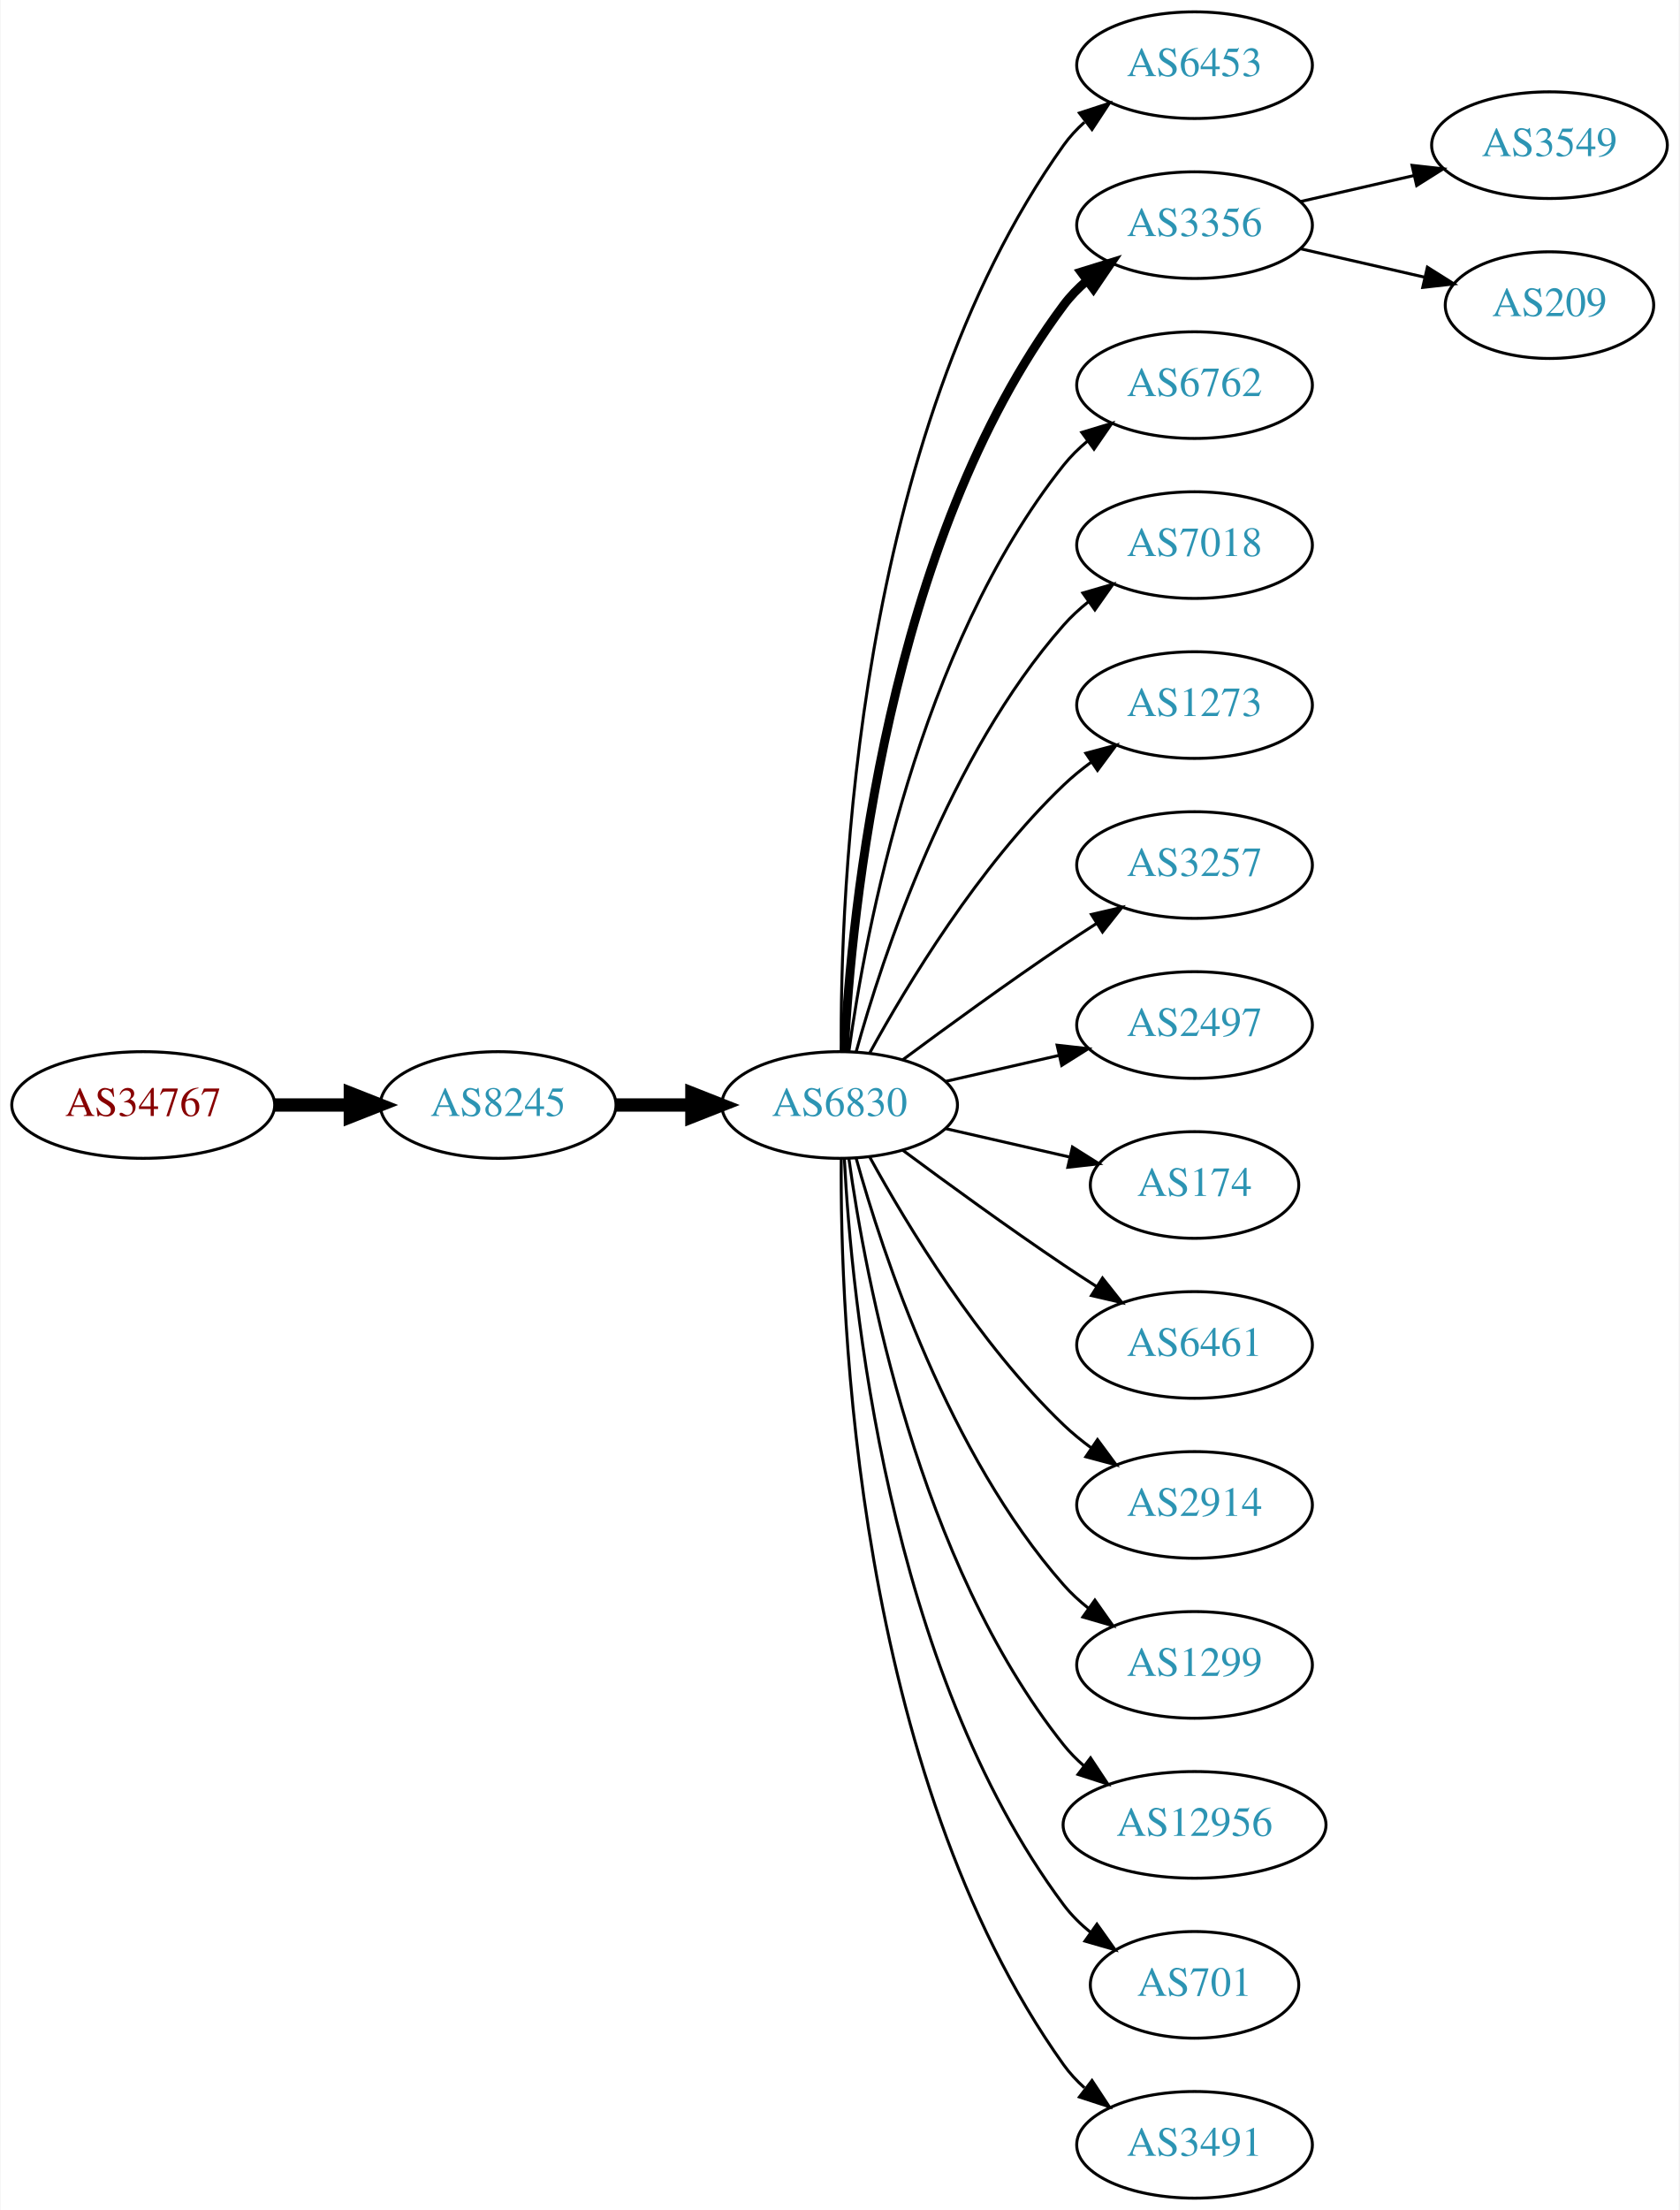
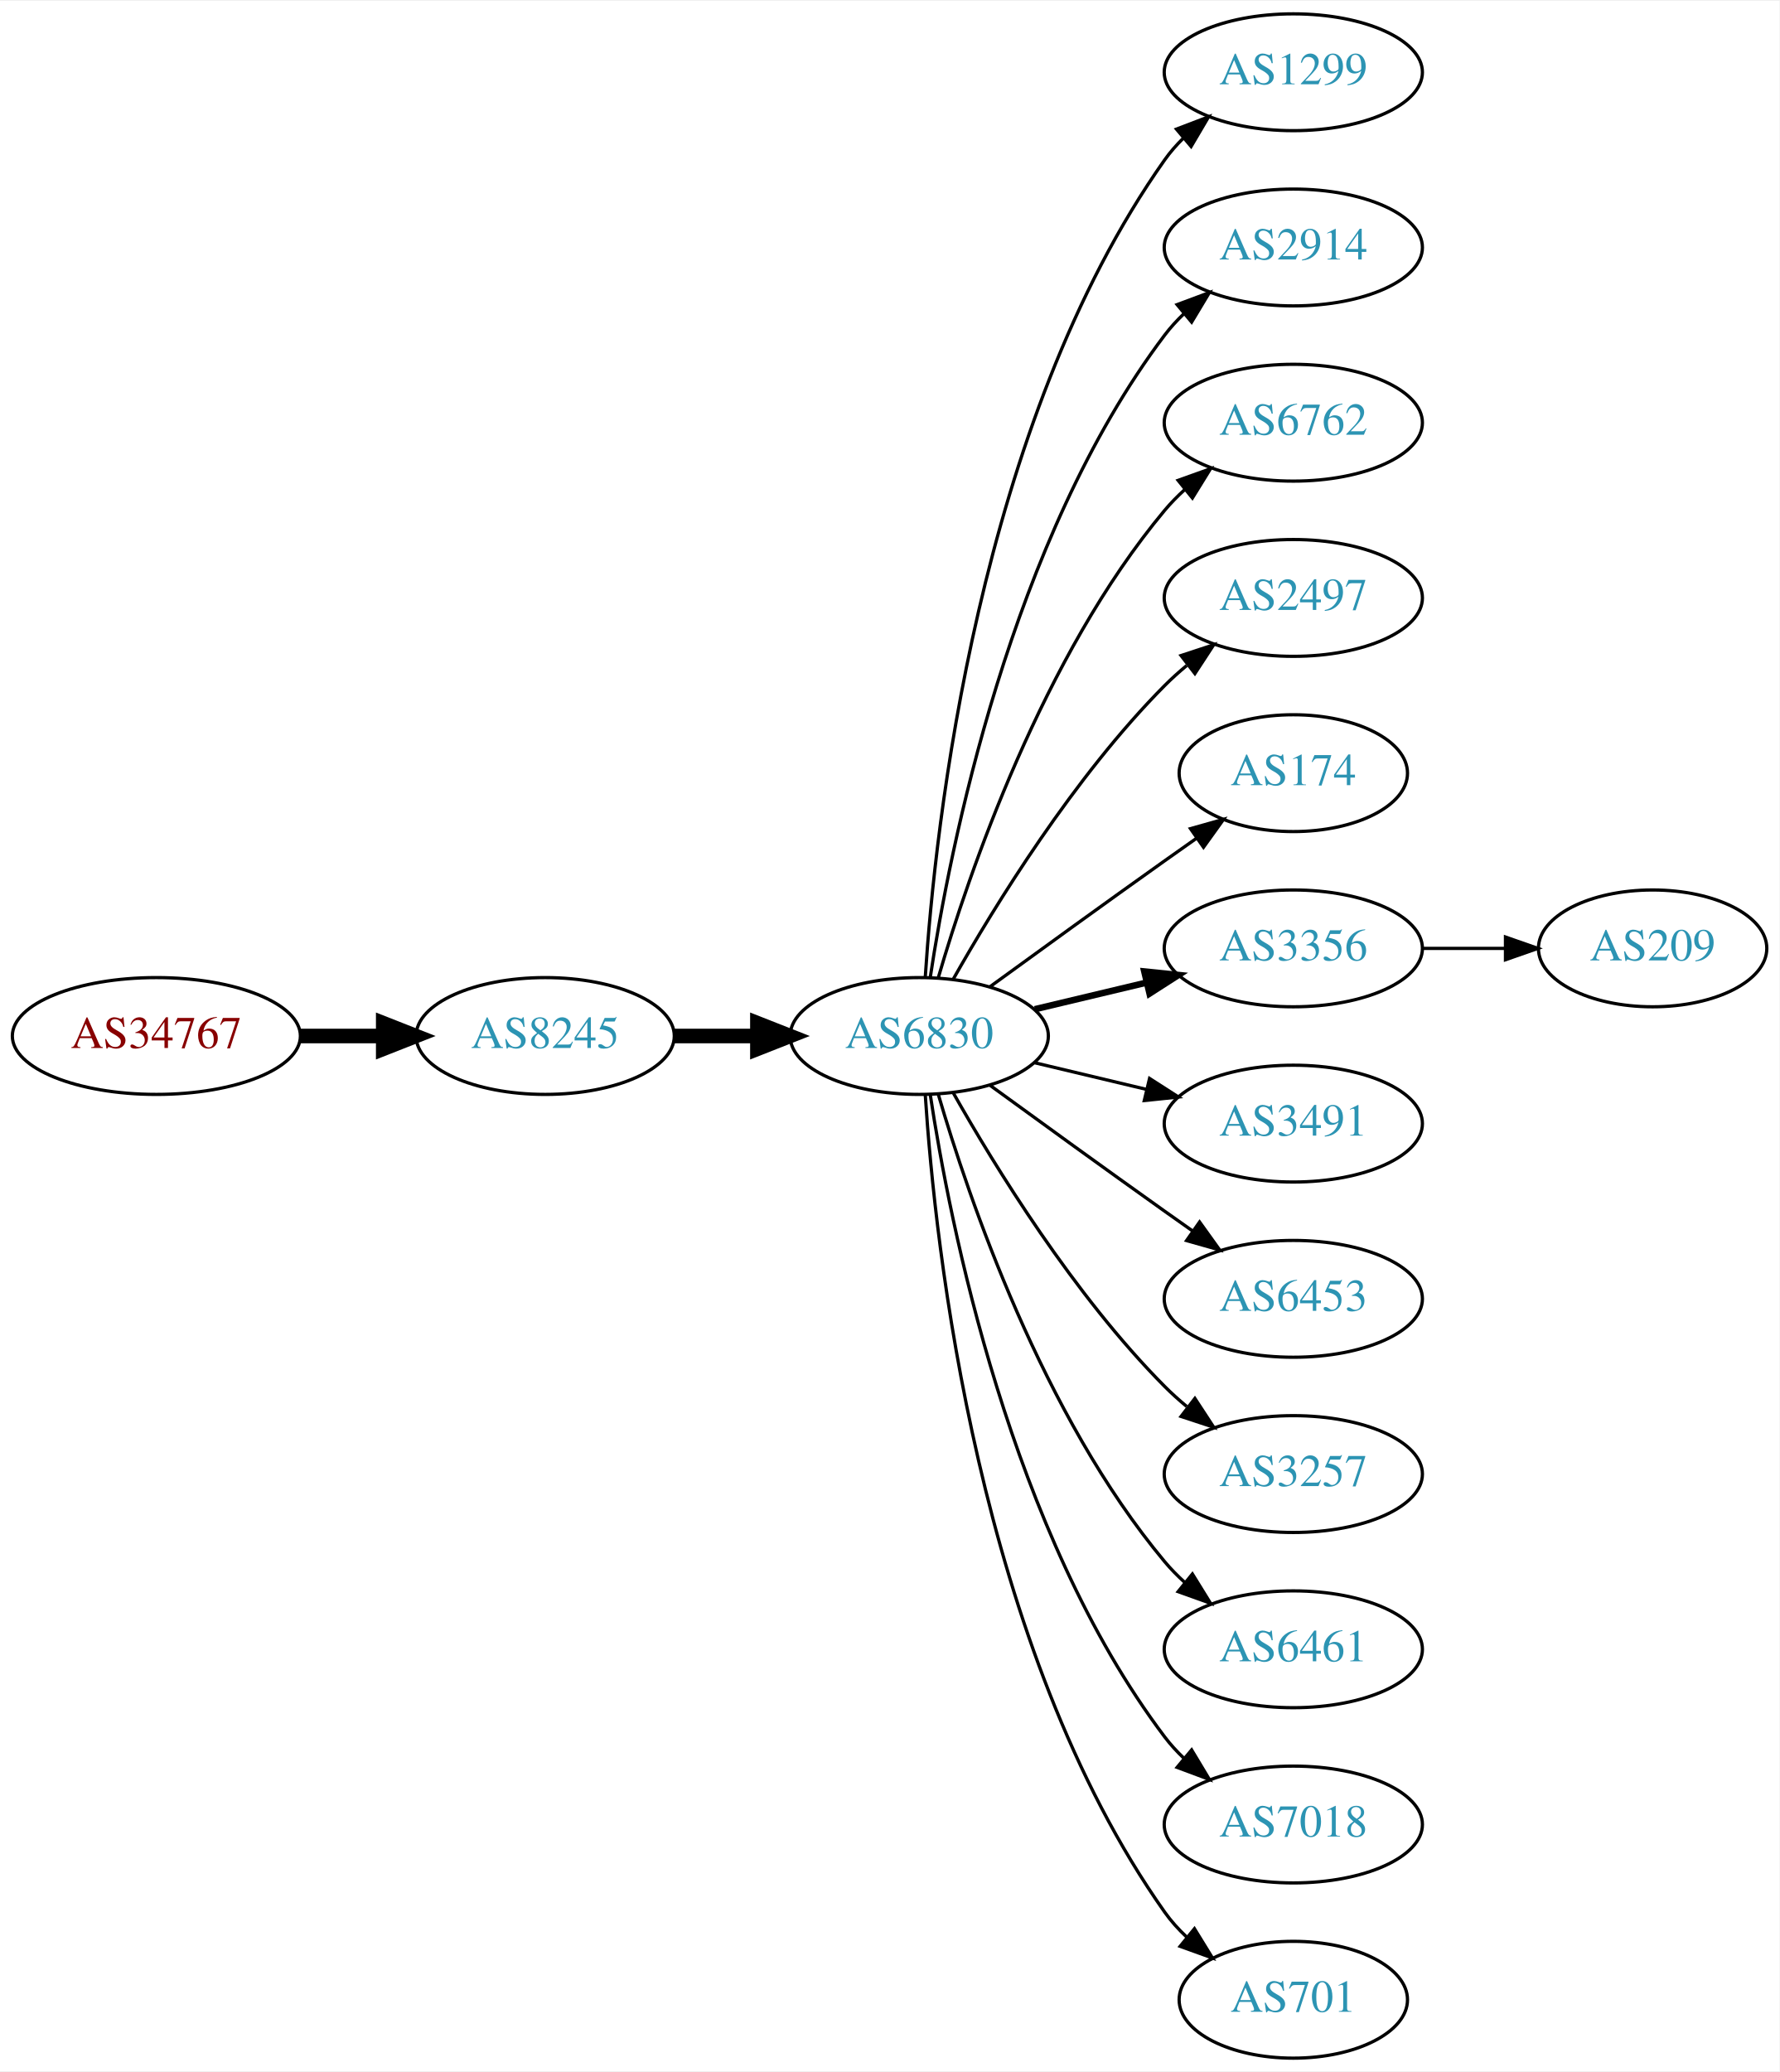
- <svg xmlns="http://www.w3.org/2000/svg" xmlns:xlink="http://www.w3.org/1999/xlink" width="567pt" height="746pt" viewBox="0.00 0.00 566.66 746.00">
-   <g id="graph0" class="graph" transform="scale(1 1) rotate(0) translate(4 742)">
-     <polygon fill="white" stroke="none" points="-4,4 -4,-742 562.663,-742 562.663,4 -4,4" />
+ <svg xmlns="http://www.w3.org/2000/svg" xmlns:xlink="http://www.w3.org/1999/xlink" width="548pt" height="638pt" viewBox="0.00 0.00 548.46 638.00">
+   <g id="graph0" class="graph" transform="scale(1 1) rotate(0) translate(4 634)">
+     <polygon fill="white" stroke="none" points="-4,4 -4,-634 544.465,-634 544.465,4 -4,4" />
    <g id="node1" class="node">
      <g id="a_node1">
        <a xlink:href="/asn/34767" xlink:title="AS34767 ~ Otto M. Steinmann e.U. [AT]">
-           <ellipse fill="#ffffff" stroke="black" cx="44.196" cy="-369" rx="44.393" ry="18" />
-           <text text-anchor="middle" x="44.196" y="-365.3" font-family="Times,serif" font-size="14.00" fill="#880000">AS34767</text>
+           <ellipse fill="#ffffff" stroke="black" cx="44.196" cy="-315" rx="44.393" ry="18" />
+           <text text-anchor="middle" x="44.196" y="-311.3" font-family="Times,serif" font-size="14.00" fill="#880000">AS34767</text>
        </a>
      </g>
    </g>
    <g id="node2" class="node">
      <g id="a_node2">
        <a xlink:href="/asn/8245" xlink:title="AS8245 ~ Video-Broadcast GmbH [AT]">
-           <ellipse fill="#ffffff" stroke="black" cx="164.039" cy="-369" rx="39.794" ry="18" />
-           <text text-anchor="middle" x="164.039" y="-365.3" font-family="Times,serif" font-size="14.00" fill="#2c94b3">AS8245</text>
+           <ellipse fill="#ffffff" stroke="black" cx="164.039" cy="-315" rx="39.794" ry="18" />
+           <text text-anchor="middle" x="164.039" y="-311.3" font-family="Times,serif" font-size="14.00" fill="#2c94b3">AS8245</text>
        </a>
      </g>
    </g>
    <g id="edge1" class="edge">
-       <path fill="none" stroke="black" stroke-width="4.5" d="M88.407,-369C96.72,-369 105.482,-369 113.965,-369" />
-       <polygon fill="black" stroke="black" stroke-width="4.5" points="114.123,-372.938 124.123,-369 114.123,-365.063 114.123,-372.938" />
+       <path fill="none" stroke="black" stroke-width="4.5" d="M88.407,-315C96.72,-315 105.482,-315 113.965,-315" />
+       <polygon fill="black" stroke="black" stroke-width="4.5" points="114.123,-318.938 124.123,-315 114.123,-311.063 114.123,-318.938" />
    </g>
    <g id="node3" class="node">
      <g id="a_node3">
        <a xlink:href="/asn/6830" xlink:title="AS6830 ~ LGI-UPC [AT]">
-           <ellipse fill="#ffffff" stroke="black" cx="279.332" cy="-369" rx="39.794" ry="18" />
-           <text text-anchor="middle" x="279.332" y="-365.3" font-family="Times,serif" font-size="14.00" fill="#2c94b3">AS6830</text>
+           <ellipse fill="#ffffff" stroke="black" cx="279.332" cy="-315" rx="39.794" ry="18" />
+           <text text-anchor="middle" x="279.332" y="-311.3" font-family="Times,serif" font-size="14.00" fill="#2c94b3">AS6830</text>
        </a>
      </g>
    </g>
    <g id="edge2" class="edge">
-       <path fill="none" stroke="black" stroke-width="4.5" d="M203.711,-369C211.914,-369 220.678,-369 229.21,-369" />
-       <polygon fill="black" stroke="black" stroke-width="4.5" points="229.449,-372.938 239.449,-369 229.449,-365.063 229.449,-372.938" />
+       <path fill="none" stroke="black" stroke-width="4.5" d="M203.711,-315C211.914,-315 220.678,-315 229.21,-315" />
+       <polygon fill="black" stroke="black" stroke-width="4.5" points="229.449,-318.938 239.449,-315 229.449,-311.063 229.449,-318.938" />
    </g>
    <g id="node4" class="node">
      <g id="a_node4">
-         <a xlink:href="/asn/6453" xlink:title="AS6453 ~ TATA COMMUNICATIONS (AMERICA) INC [US]">
-           <ellipse fill="#ffffff" stroke="black" cx="399.174" cy="-720" rx="39.794" ry="18" />
-           <text text-anchor="middle" x="399.174" y="-716.3" font-family="Times,serif" font-size="14.00" fill="#2c94b3">AS6453</text>
+         <a xlink:href="/asn/1299" xlink:title="AS1299 ~ Telia Carrier [EU]">
+           <ellipse fill="#ffffff" stroke="black" cx="394.625" cy="-612" rx="39.794" ry="18" />
+           <text text-anchor="middle" x="394.625" y="-608.3" font-family="Times,serif" font-size="14.00" fill="#2c94b3">AS1299</text>
        </a>
      </g>
    </g>
    <g id="edge3" class="edge">
-       <path fill="none" stroke="black" d="M279.88,-387.063C279.461,-439.503 284.615,-594.293 354.978,-693 356.98,-695.809 359.375,-698.388 361.996,-700.743" />
-       <polygon fill="black" stroke="black" points="360.3,-703.852 370.372,-707.139 364.548,-698.288 360.3,-703.852" />
+       <path fill="none" stroke="black" d="M281.187,-333.185C284.18,-379.425 297.427,-503.589 354.978,-585 356.661,-587.381 358.624,-589.622 360.757,-591.716" />
+       <polygon fill="black" stroke="black" points="358.603,-594.478 368.5,-598.259 363.121,-589.132 358.603,-594.478" />
    </g>
    <g id="node5" class="node">
      <g id="a_node5">
-         <a xlink:href="/asn/3356" xlink:title="AS3356 ~ Level 3 Parent, LLC [US]">
-           <ellipse fill="#ffffff" stroke="black" cx="399.174" cy="-666" rx="39.794" ry="18" />
-           <text text-anchor="middle" x="399.174" y="-662.3" font-family="Times,serif" font-size="14.00" fill="#2c94b3">AS3356</text>
+         <a xlink:href="/asn/2914" xlink:title="AS2914 ~ NTT America, Inc. [US]">
+           <ellipse fill="#ffffff" stroke="black" cx="394.625" cy="-558" rx="39.794" ry="18" />
+           <text text-anchor="middle" x="394.625" y="-554.3" font-family="Times,serif" font-size="14.00" fill="#2c94b3">AS2914</text>
        </a>
      </g>
    </g>
    <g id="edge4" class="edge">
-       <path fill="none" stroke="black" stroke-width="3" d="M280.923,-387.023C283.3,-433.412 295.218,-558.893 354.978,-639 357.226,-642.013 359.917,-644.769 362.844,-647.272" />
-       <polygon fill="black" stroke="black" stroke-width="3" points="360.875,-650.169 370.995,-653.303 365.039,-644.542 360.875,-650.169" />
+       <path fill="none" stroke="black" d="M282.708,-332.986C288.682,-372.422 307.393,-467.995 354.978,-531 356.735,-533.327 358.752,-535.529 360.922,-537.596" />
+       <polygon fill="black" stroke="black" points="358.806,-540.389 368.734,-544.088 363.28,-535.005 358.806,-540.389" />
    </g>
    <g id="node6" class="node">
      <g id="a_node6">
        <a xlink:href="/asn/6762" xlink:title="AS6762 ~ TELECOM ITALIA SPARKLE S.p.A. [IT]">
-           <ellipse fill="#ffffff" stroke="black" cx="399.174" cy="-612" rx="39.794" ry="18" />
-           <text text-anchor="middle" x="399.174" y="-608.3" font-family="Times,serif" font-size="14.00" fill="#2c94b3">AS6762</text>
+           <ellipse fill="#ffffff" stroke="black" cx="394.625" cy="-504" rx="39.794" ry="18" />
+           <text text-anchor="middle" x="394.625" y="-500.3" font-family="Times,serif" font-size="14.00" fill="#2c94b3">AS6762</text>
        </a>
      </g>
    </g>
    <g id="edge5" class="edge">
-       <path fill="none" stroke="black" d="M282.471,-387.17C287.971,-426.974 305.797,-523.233 354.978,-585 357.319,-587.94 360.074,-590.649 363.04,-593.121" />
-       <polygon fill="black" stroke="black" points="361.105,-596.042 371.246,-599.11 365.232,-590.388 361.105,-596.042" />
+       <path fill="none" stroke="black" d="M285.206,-333.002C294.52,-364.844 317.336,-431.981 354.978,-477 356.848,-479.237 358.947,-481.374 361.173,-483.396" />
+       <polygon fill="black" stroke="black" points="359.116,-486.234 369.092,-489.804 363.52,-480.793 359.116,-486.234" />
    </g>
    <g id="node7" class="node">
      <g id="a_node7">
-         <a xlink:href="/asn/7018" xlink:title="AS7018 ~ AT&amp;T Services, Inc. [US]">
-           <ellipse fill="#ffffff" stroke="black" cx="399.174" cy="-558" rx="39.794" ry="18" />
-           <text text-anchor="middle" x="399.174" y="-554.3" font-family="Times,serif" font-size="14.00" fill="#2c94b3">AS7018</text>
+         <a xlink:href="/asn/2497" xlink:title="AS2497 ~ Internet Initiative Japan Inc. [JP]">
+           <ellipse fill="#ffffff" stroke="black" cx="394.625" cy="-450" rx="39.794" ry="18" />
+           <text text-anchor="middle" x="394.625" y="-446.3" font-family="Times,serif" font-size="14.00" fill="#2c94b3">AS2497</text>
        </a>
      </g>
    </g>
    <g id="edge6" class="edge">
-       <path fill="none" stroke="black" d="M284.904,-386.946C293.81,-418.995 316.094,-486.842 354.978,-531 357.462,-533.821 360.312,-536.449 363.337,-538.871" />
-       <polygon fill="black" stroke="black" points="361.455,-541.828 371.627,-544.791 365.523,-536.131 361.455,-541.828" />
+       <path fill="none" stroke="black" d="M289.791,-332.49C302.573,-355.096 327.005,-394.886 354.978,-423 357.089,-425.121 359.385,-427.188 361.77,-429.171" />
+       <polygon fill="black" stroke="black" points="360.023,-432.242 370.086,-435.556 364.286,-426.69 360.023,-432.242" />
    </g>
    <g id="node8" class="node">
      <g id="a_node8">
-         <a xlink:href="/asn/1273" xlink:title="AS1273 ~ Vodafone Group PLC [EU]">
-           <ellipse fill="#ffffff" stroke="black" cx="399.174" cy="-504" rx="39.794" ry="18" />
-           <text text-anchor="middle" x="399.174" y="-500.3" font-family="Times,serif" font-size="14.00" fill="#2c94b3">AS1273</text>
+         <a xlink:href="/asn/174" xlink:title="AS174 ~ Cogent Communications [US]">
+           <ellipse fill="#ffffff" stroke="black" cx="394.625" cy="-396" rx="35.194" ry="18" />
+           <text text-anchor="middle" x="394.625" y="-392.3" font-family="Times,serif" font-size="14.00" fill="#2c94b3">AS174</text>
        </a>
      </g>
    </g>
    <g id="edge7" class="edge">
-       <path fill="none" stroke="black" d="M289.573,-386.713C302.118,-409.561 326.295,-449.611 354.978,-477 357.846,-479.739 361.035,-482.347 364.344,-484.785" />
-       <polygon fill="black" stroke="black" points="362.468,-487.742 372.704,-490.477 366.407,-481.956 362.468,-487.742" />
+       <path fill="none" stroke="black" d="M301.18,-330.222C316.114,-341.091 336.727,-356.025 354.978,-369 358.188,-371.282 361.557,-373.661 364.912,-376.018" />
+       <polygon fill="black" stroke="black" points="362.924,-378.899 373.123,-381.77 366.94,-373.166 362.924,-378.899" />
    </g>
    <g id="node9" class="node">
      <g id="a_node9">
-         <a xlink:href="/asn/3257" xlink:title="AS3257 ~ GTT [DE]">
-           <ellipse fill="#ffffff" stroke="black" cx="399.174" cy="-450" rx="39.794" ry="18" />
-           <text text-anchor="middle" x="399.174" y="-446.3" font-family="Times,serif" font-size="14.00" fill="#2c94b3">AS3257</text>
+         <a xlink:href="/asn/3356" xlink:title="AS3356 ~ Level 3 Parent, LLC [US]">
+           <ellipse fill="#ffffff" stroke="black" cx="394.625" cy="-342" rx="39.794" ry="18" />
+           <text text-anchor="middle" x="394.625" y="-338.3" font-family="Times,serif" font-size="14.00" fill="#2c94b3">AS3356</text>
        </a>
      </g>
    </g>
    <g id="edge8" class="edge">
-       <path fill="none" stroke="black" d="M300.662,-384.277C315.524,-395.304 336.269,-410.407 354.978,-423 358.527,-425.389 362.277,-427.839 366.026,-430.242" />
-       <polygon fill="black" stroke="black" points="364.352,-433.325 374.674,-435.712 368.094,-427.409 364.352,-433.325" />
+       <path fill="none" stroke="black" stroke-width="2" d="M314.939,-323.248C325.81,-325.838 337.964,-328.735 349.407,-331.462" />
+       <polygon fill="black" stroke="black" stroke-width="2" points="348.69,-334.889 359.229,-333.803 350.313,-328.08 348.69,-334.889" />
    </g>
    <g id="node10" class="node">
      <g id="a_node10">
-         <a xlink:href="/asn/2497" xlink:title="AS2497 ~ Internet Initiative Japan Inc. [JP]">
-           <ellipse fill="#ffffff" stroke="black" cx="399.174" cy="-396" rx="39.794" ry="18" />
-           <text text-anchor="middle" x="399.174" y="-392.3" font-family="Times,serif" font-size="14.00" fill="#2c94b3">AS2497</text>
+         <a xlink:href="/asn/3491" xlink:title="AS3491 ~ PCCW Global, Inc. [US]">
+           <ellipse fill="#ffffff" stroke="black" cx="394.625" cy="-288" rx="39.794" ry="18" />
+           <text text-anchor="middle" x="394.625" y="-284.3" font-family="Times,serif" font-size="14.00" fill="#2c94b3">AS3491</text>
        </a>
      </g>
    </g>
    <g id="edge9" class="edge">
-       <path fill="none" stroke="black" d="M315.051,-376.955C327.051,-379.704 340.672,-382.825 353.364,-385.733" />
-       <polygon fill="black" stroke="black" points="352.767,-389.187 363.296,-388.009 354.33,-382.364 352.767,-389.187" />
+       <path fill="none" stroke="black" d="M314.939,-306.752C325.81,-304.162 337.964,-301.265 349.407,-298.538" />
+       <polygon fill="black" stroke="black" points="350.313,-301.92 359.229,-296.197 348.69,-295.111 350.313,-301.92" />
    </g>
    <g id="node11" class="node">
      <g id="a_node11">
-         <a xlink:href="/asn/174" xlink:title="AS174 ~ Cogent Communications [US]">
-           <ellipse fill="#ffffff" stroke="black" cx="399.174" cy="-342" rx="35.194" ry="18" />
-           <text text-anchor="middle" x="399.174" y="-338.3" font-family="Times,serif" font-size="14.00" fill="#2c94b3">AS174</text>
+         <a xlink:href="/asn/6453" xlink:title="AS6453 ~ TATA COMMUNICATIONS (AMERICA) INC [US]">
+           <ellipse fill="#ffffff" stroke="black" cx="394.625" cy="-234" rx="39.794" ry="18" />
+           <text text-anchor="middle" x="394.625" y="-230.3" font-family="Times,serif" font-size="14.00" fill="#2c94b3">AS6453</text>
        </a>
      </g>
    </g>
    <g id="edge10" class="edge">
-       <path fill="none" stroke="black" d="M315.051,-361.045C328.143,-358.045 343.166,-354.604 356.806,-351.478" />
-       <polygon fill="black" stroke="black" points="357.948,-354.807 366.914,-349.162 356.384,-347.984 357.948,-354.807" />
+       <path fill="none" stroke="black" d="M301.18,-299.778C316.114,-288.909 336.727,-273.975 354.978,-261 357.799,-258.995 360.742,-256.915 363.69,-254.841" />
+       <polygon fill="black" stroke="black" points="365.736,-257.681 371.914,-249.074 361.717,-251.95 365.736,-257.681" />
    </g>
    <g id="node12" class="node">
      <g id="a_node12">
-         <a xlink:href="/asn/6461" xlink:title="AS6461 ~ Zayo Bandwidth [US]">
-           <ellipse fill="#ffffff" stroke="black" cx="399.174" cy="-288" rx="39.794" ry="18" />
-           <text text-anchor="middle" x="399.174" y="-284.3" font-family="Times,serif" font-size="14.00" fill="#2c94b3">AS6461</text>
+         <a xlink:href="/asn/3257" xlink:title="AS3257 ~ GTT [DE]">
+           <ellipse fill="#ffffff" stroke="black" cx="394.625" cy="-180" rx="39.794" ry="18" />
+           <text text-anchor="middle" x="394.625" y="-176.3" font-family="Times,serif" font-size="14.00" fill="#2c94b3">AS3257</text>
        </a>
      </g>
    </g>
    <g id="edge11" class="edge">
-       <path fill="none" stroke="black" d="M300.662,-353.723C315.524,-342.696 336.269,-327.593 354.978,-315 358.527,-312.611 362.277,-310.161 366.026,-307.758" />
-       <polygon fill="black" stroke="black" points="368.094,-310.591 374.674,-302.288 364.352,-304.675 368.094,-310.591" />
+       <path fill="none" stroke="black" d="M289.791,-297.51C302.573,-274.904 327.005,-235.114 354.978,-207 357.089,-204.879 359.385,-202.812 361.77,-200.829" />
+       <polygon fill="black" stroke="black" points="364.286,-203.31 370.086,-194.444 360.023,-197.758 364.286,-203.31" />
    </g>
    <g id="node13" class="node">
      <g id="a_node13">
-         <a xlink:href="/asn/2914" xlink:title="AS2914 ~ NTT America, Inc. [US]">
-           <ellipse fill="#ffffff" stroke="black" cx="399.174" cy="-234" rx="39.794" ry="18" />
-           <text text-anchor="middle" x="399.174" y="-230.3" font-family="Times,serif" font-size="14.00" fill="#2c94b3">AS2914</text>
+         <a xlink:href="/asn/6461" xlink:title="AS6461 ~ Zayo Bandwidth [US]">
+           <ellipse fill="#ffffff" stroke="black" cx="394.625" cy="-126" rx="39.794" ry="18" />
+           <text text-anchor="middle" x="394.625" y="-122.3" font-family="Times,serif" font-size="14.00" fill="#2c94b3">AS6461</text>
        </a>
      </g>
    </g>
    <g id="edge12" class="edge">
-       <path fill="none" stroke="black" d="M289.573,-351.287C302.118,-328.439 326.295,-288.389 354.978,-261 357.846,-258.261 361.035,-255.653 364.344,-253.215" />
-       <polygon fill="black" stroke="black" points="366.407,-256.044 372.704,-247.523 362.468,-250.258 366.407,-256.044" />
+       <path fill="none" stroke="black" d="M285.206,-296.998C294.52,-265.156 317.336,-198.019 354.978,-153 356.848,-150.763 358.947,-148.626 361.173,-146.604" />
+       <polygon fill="black" stroke="black" points="363.52,-149.207 369.092,-140.196 359.116,-143.766 363.52,-149.207" />
    </g>
    <g id="node14" class="node">
      <g id="a_node14">
-         <a xlink:href="/asn/1299" xlink:title="AS1299 ~ Telia Carrier [EU]">
-           <ellipse fill="#ffffff" stroke="black" cx="399.174" cy="-180" rx="39.794" ry="18" />
-           <text text-anchor="middle" x="399.174" y="-176.3" font-family="Times,serif" font-size="14.00" fill="#2c94b3">AS1299</text>
+         <a xlink:href="/asn/7018" xlink:title="AS7018 ~ AT&amp;T Services, Inc. [US]">
+           <ellipse fill="#ffffff" stroke="black" cx="394.625" cy="-72" rx="39.794" ry="18" />
+           <text text-anchor="middle" x="394.625" y="-68.3" font-family="Times,serif" font-size="14.00" fill="#2c94b3">AS7018</text>
        </a>
      </g>
    </g>
    <g id="edge13" class="edge">
-       <path fill="none" stroke="black" d="M284.904,-351.054C293.81,-319.005 316.094,-251.158 354.978,-207 357.462,-204.179 360.312,-201.551 363.337,-199.129" />
-       <polygon fill="black" stroke="black" points="365.523,-201.869 371.627,-193.209 361.455,-196.172 365.523,-201.869" />
+       <path fill="none" stroke="black" d="M282.708,-297.014C288.682,-257.578 307.393,-162.005 354.978,-99 356.735,-96.673 358.752,-94.471 360.922,-92.404" />
+       <polygon fill="black" stroke="black" points="363.28,-94.995 368.734,-85.912 358.806,-89.612 363.28,-94.995" />
    </g>
    <g id="node15" class="node">
      <g id="a_node15">
-         <a xlink:href="/asn/12956" xlink:title="AS12956 ~ TELXIUS [ES]">
-           <ellipse fill="#ffffff" stroke="black" cx="399.174" cy="-126" rx="44.393" ry="18" />
-           <text text-anchor="middle" x="399.174" y="-122.3" font-family="Times,serif" font-size="14.00" fill="#2c94b3">AS12956</text>
+         <a xlink:href="/asn/701" xlink:title="AS701 ~ UUNET [US]">
+           <ellipse fill="#ffffff" stroke="black" cx="394.625" cy="-18" rx="35.194" ry="18" />
+           <text text-anchor="middle" x="394.625" y="-14.3" font-family="Times,serif" font-size="14.00" fill="#2c94b3">AS701</text>
        </a>
      </g>
    </g>
    <g id="edge14" class="edge">
-       <path fill="none" stroke="black" d="M282.471,-350.83C287.971,-311.026 305.797,-214.767 354.978,-153 357.016,-150.44 359.368,-148.056 361.899,-145.851" />
-       <polygon fill="black" stroke="black" points="364.054,-148.609 369.901,-139.773 359.82,-143.035 364.054,-148.609" />
+       <path fill="none" stroke="black" d="M281.187,-296.815C284.18,-250.575 297.427,-126.411 354.978,-45 356.915,-42.26 359.223,-39.705 361.733,-37.346" />
+       <polygon fill="black" stroke="black" points="364.15,-39.892 369.703,-30.869 359.735,-34.46 364.15,-39.892" />
    </g>
    <g id="node16" class="node">
      <g id="a_node16">
-         <a xlink:href="/asn/701" xlink:title="AS701 ~ UUNET [US]">
-           <ellipse fill="#ffffff" stroke="black" cx="399.174" cy="-72" rx="35.194" ry="18" />
-           <text text-anchor="middle" x="399.174" y="-68.3" font-family="Times,serif" font-size="14.00" fill="#2c94b3">AS701</text>
+         <a xlink:href="/asn/209" xlink:title="AS209 ~ CenturyLink Communications, LLC [US]">
+           <ellipse fill="#ffffff" stroke="black" cx="505.368" cy="-342" rx="35.194" ry="18" />
+           <text text-anchor="middle" x="505.368" y="-338.3" font-family="Times,serif" font-size="14.00" fill="#2c94b3">AS209</text>
        </a>
      </g>
    </g>
    <g id="edge15" class="edge">
-       <path fill="none" stroke="black" d="M280.923,-350.977C283.3,-304.588 295.218,-179.107 354.978,-99 357.536,-95.571 360.67,-92.474 364.071,-89.705" />
-       <polygon fill="black" stroke="black" points="366.209,-92.479 372.344,-83.841 362.161,-86.769 366.209,-92.479" />
-     </g>
-     <g id="node17" class="node">
-       <g id="a_node17">
-         <a xlink:href="/asn/3491" xlink:title="AS3491 ~ PCCW Global, Inc. [US]">
-           <ellipse fill="#ffffff" stroke="black" cx="399.174" cy="-18" rx="39.794" ry="18" />
-           <text text-anchor="middle" x="399.174" y="-14.3" font-family="Times,serif" font-size="14.00" fill="#2c94b3">AS3491</text>
-         </a>
-       </g>
-     </g>
-     <g id="edge16" class="edge">
-       <path fill="none" stroke="black" d="M279.88,-350.937C279.461,-298.497 284.615,-143.707 354.978,-45 356.98,-42.191 359.375,-39.612 361.996,-37.257" />
-       <polygon fill="black" stroke="black" points="364.548,-39.712 370.372,-30.861 360.3,-34.148 364.548,-39.712" />
-     </g>
-     <g id="node18" class="node">
-       <g id="a_node18">
-         <a xlink:href="/asn/3549" xlink:title="AS3549 ~ Level 3 Parent, LLC [US]">
-           <ellipse fill="#ffffff" stroke="black" cx="519.017" cy="-693" rx="39.794" ry="18" />
-           <text text-anchor="middle" x="519.017" y="-689.3" font-family="Times,serif" font-size="14.00" fill="#2c94b3">AS3549</text>
-         </a>
-       </g>
-     </g>
-     <g id="edge17" class="edge">
-       <path fill="none" stroke="black" d="M434.893,-673.955C446.893,-676.704 460.514,-679.825 473.207,-682.733" />
-       <polygon fill="black" stroke="black" points="472.609,-686.187 483.138,-685.009 474.173,-679.364 472.609,-686.187" />
-     </g>
-     <g id="node19" class="node">
-       <g id="a_node19">
-         <a xlink:href="/asn/209" xlink:title="AS209 ~ CenturyLink Communications, LLC [US]">
-           <ellipse fill="#ffffff" stroke="black" cx="519.017" cy="-639" rx="35.194" ry="18" />
-           <text text-anchor="middle" x="519.017" y="-635.3" font-family="Times,serif" font-size="14.00" fill="#2c94b3">AS209</text>
-         </a>
-       </g>
-     </g>
-     <g id="edge18" class="edge">
-       <path fill="none" stroke="black" d="M434.893,-658.045C447.986,-655.045 463.008,-651.604 476.649,-648.478" />
-       <polygon fill="black" stroke="black" points="477.79,-651.807 486.756,-646.162 476.227,-644.984 477.79,-651.807" />
+       <path fill="none" stroke="black" d="M434.576,-342C442.808,-342 451.554,-342 459.97,-342" />
+       <polygon fill="black" stroke="black" points="460.016,-345.5 470.016,-342 460.016,-338.5 460.016,-345.5" />
    </g>
  </g>
</svg>
